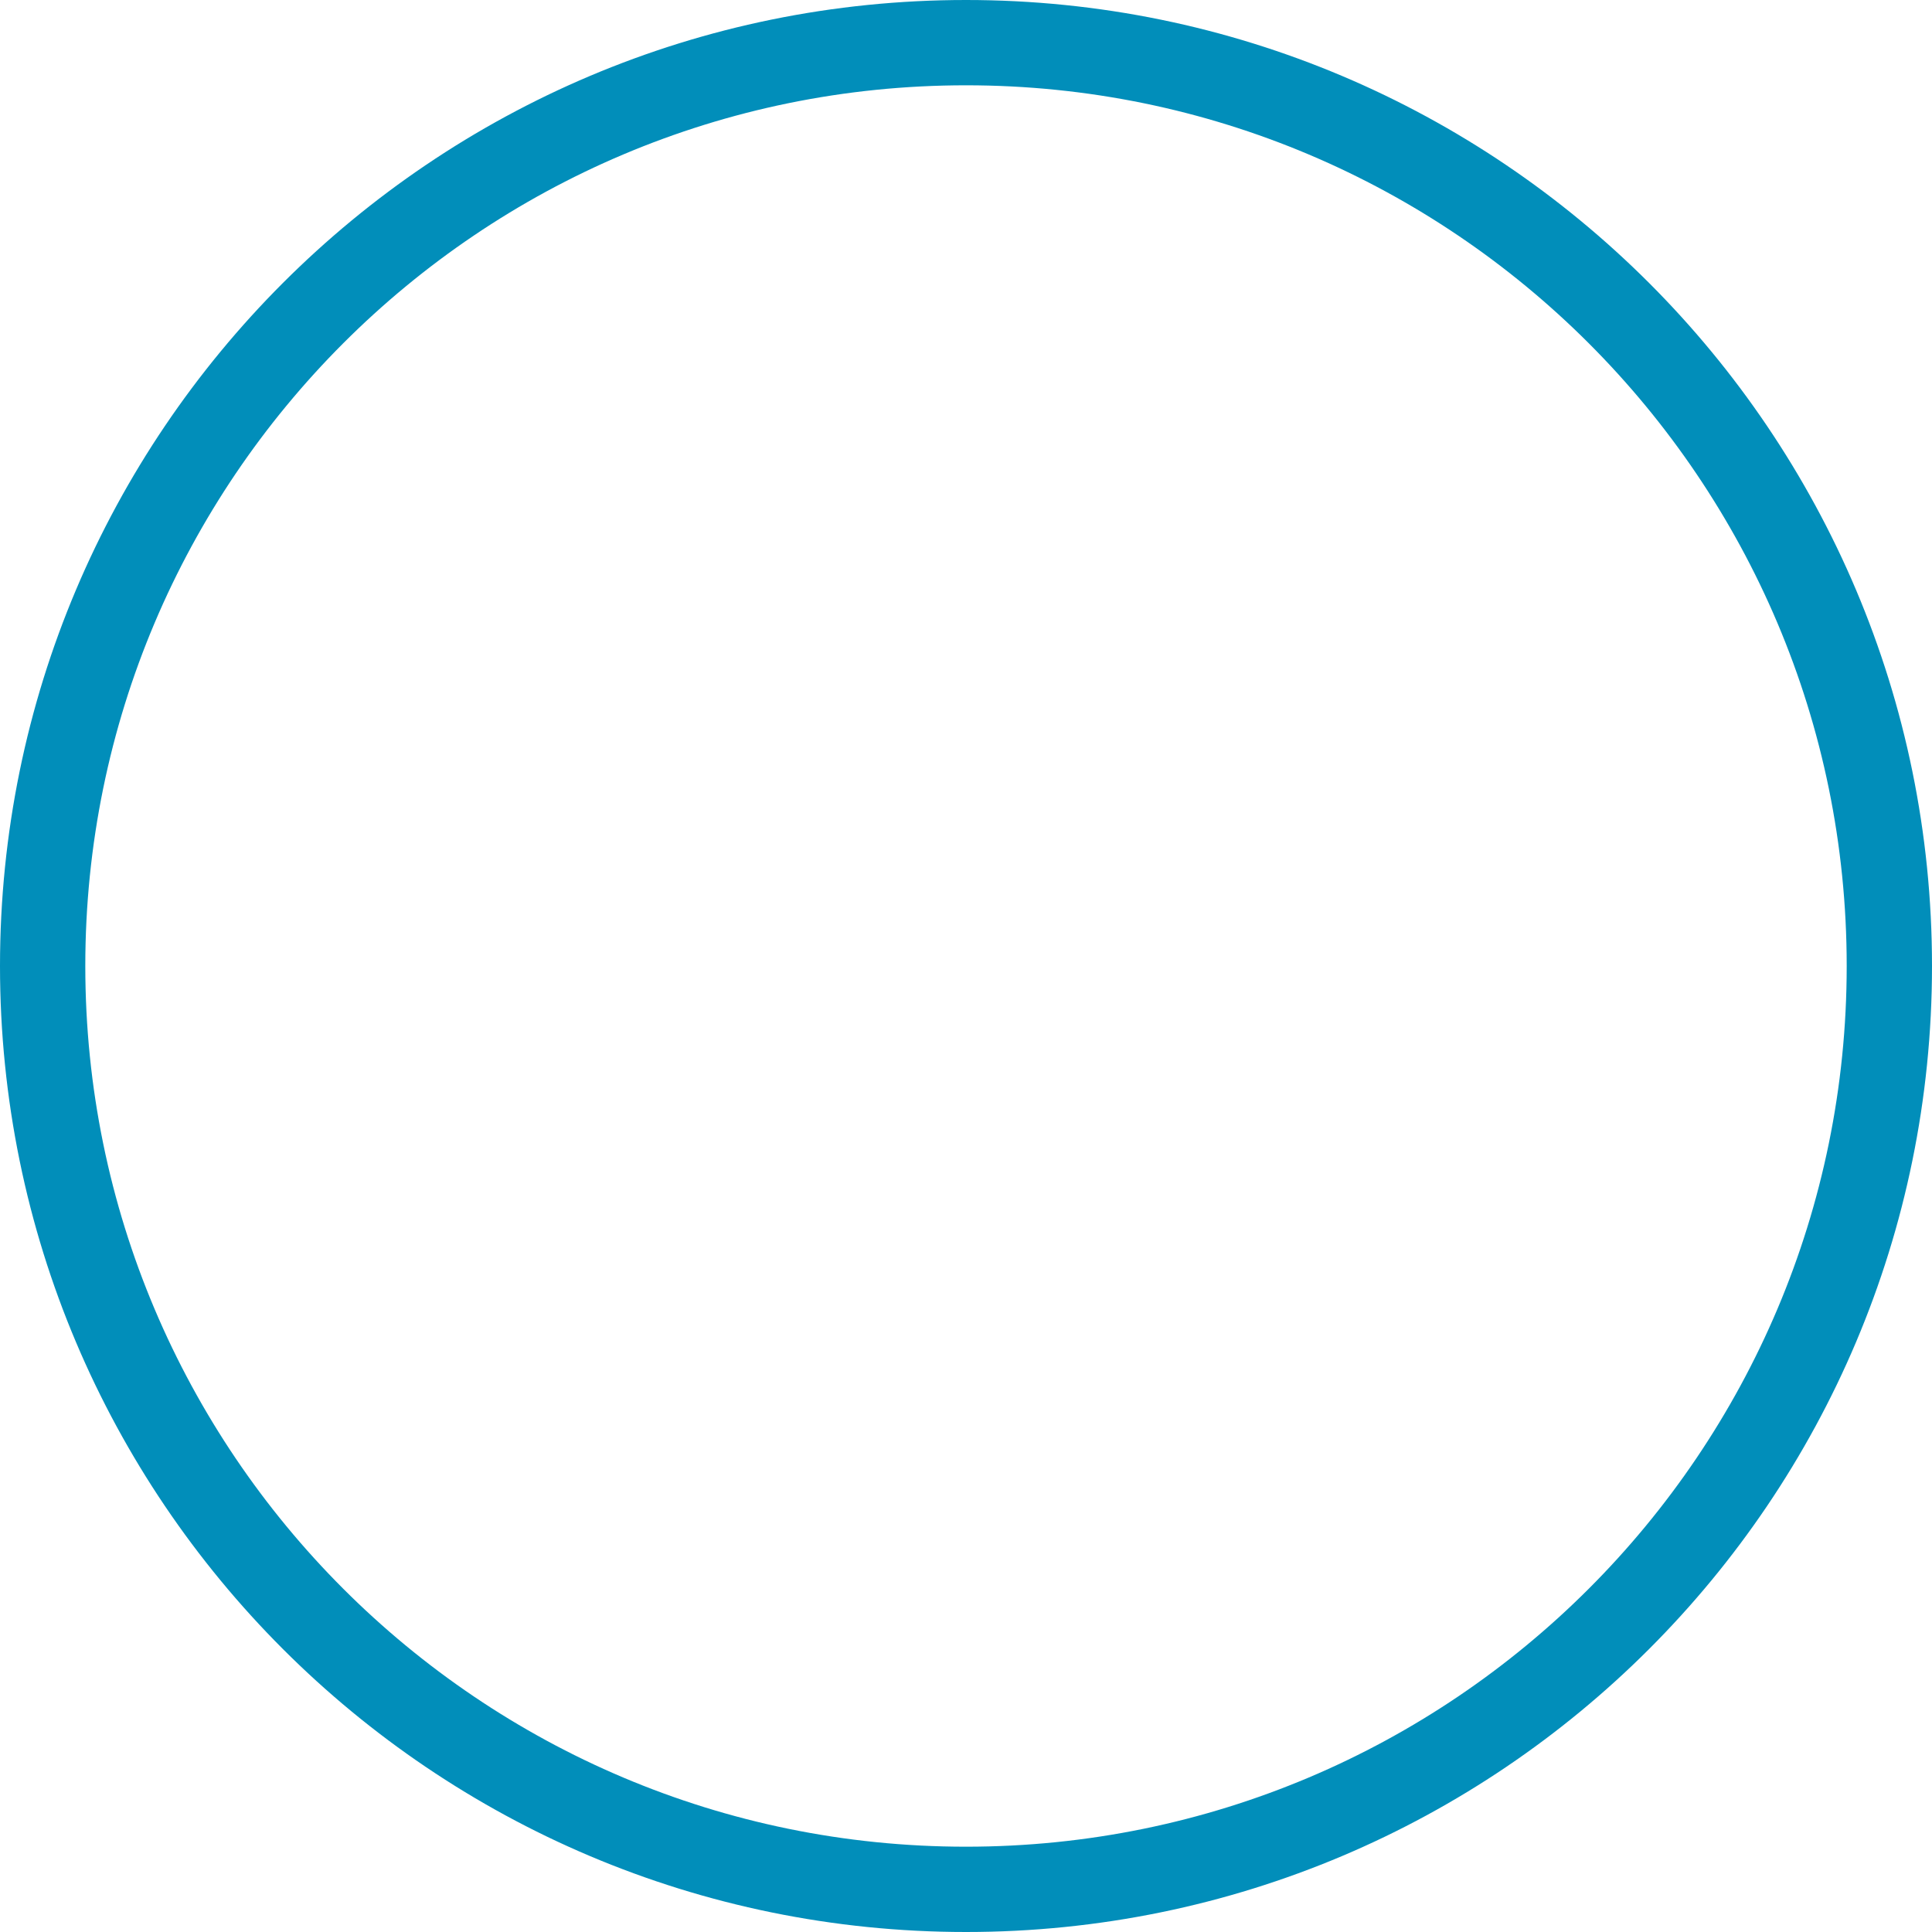
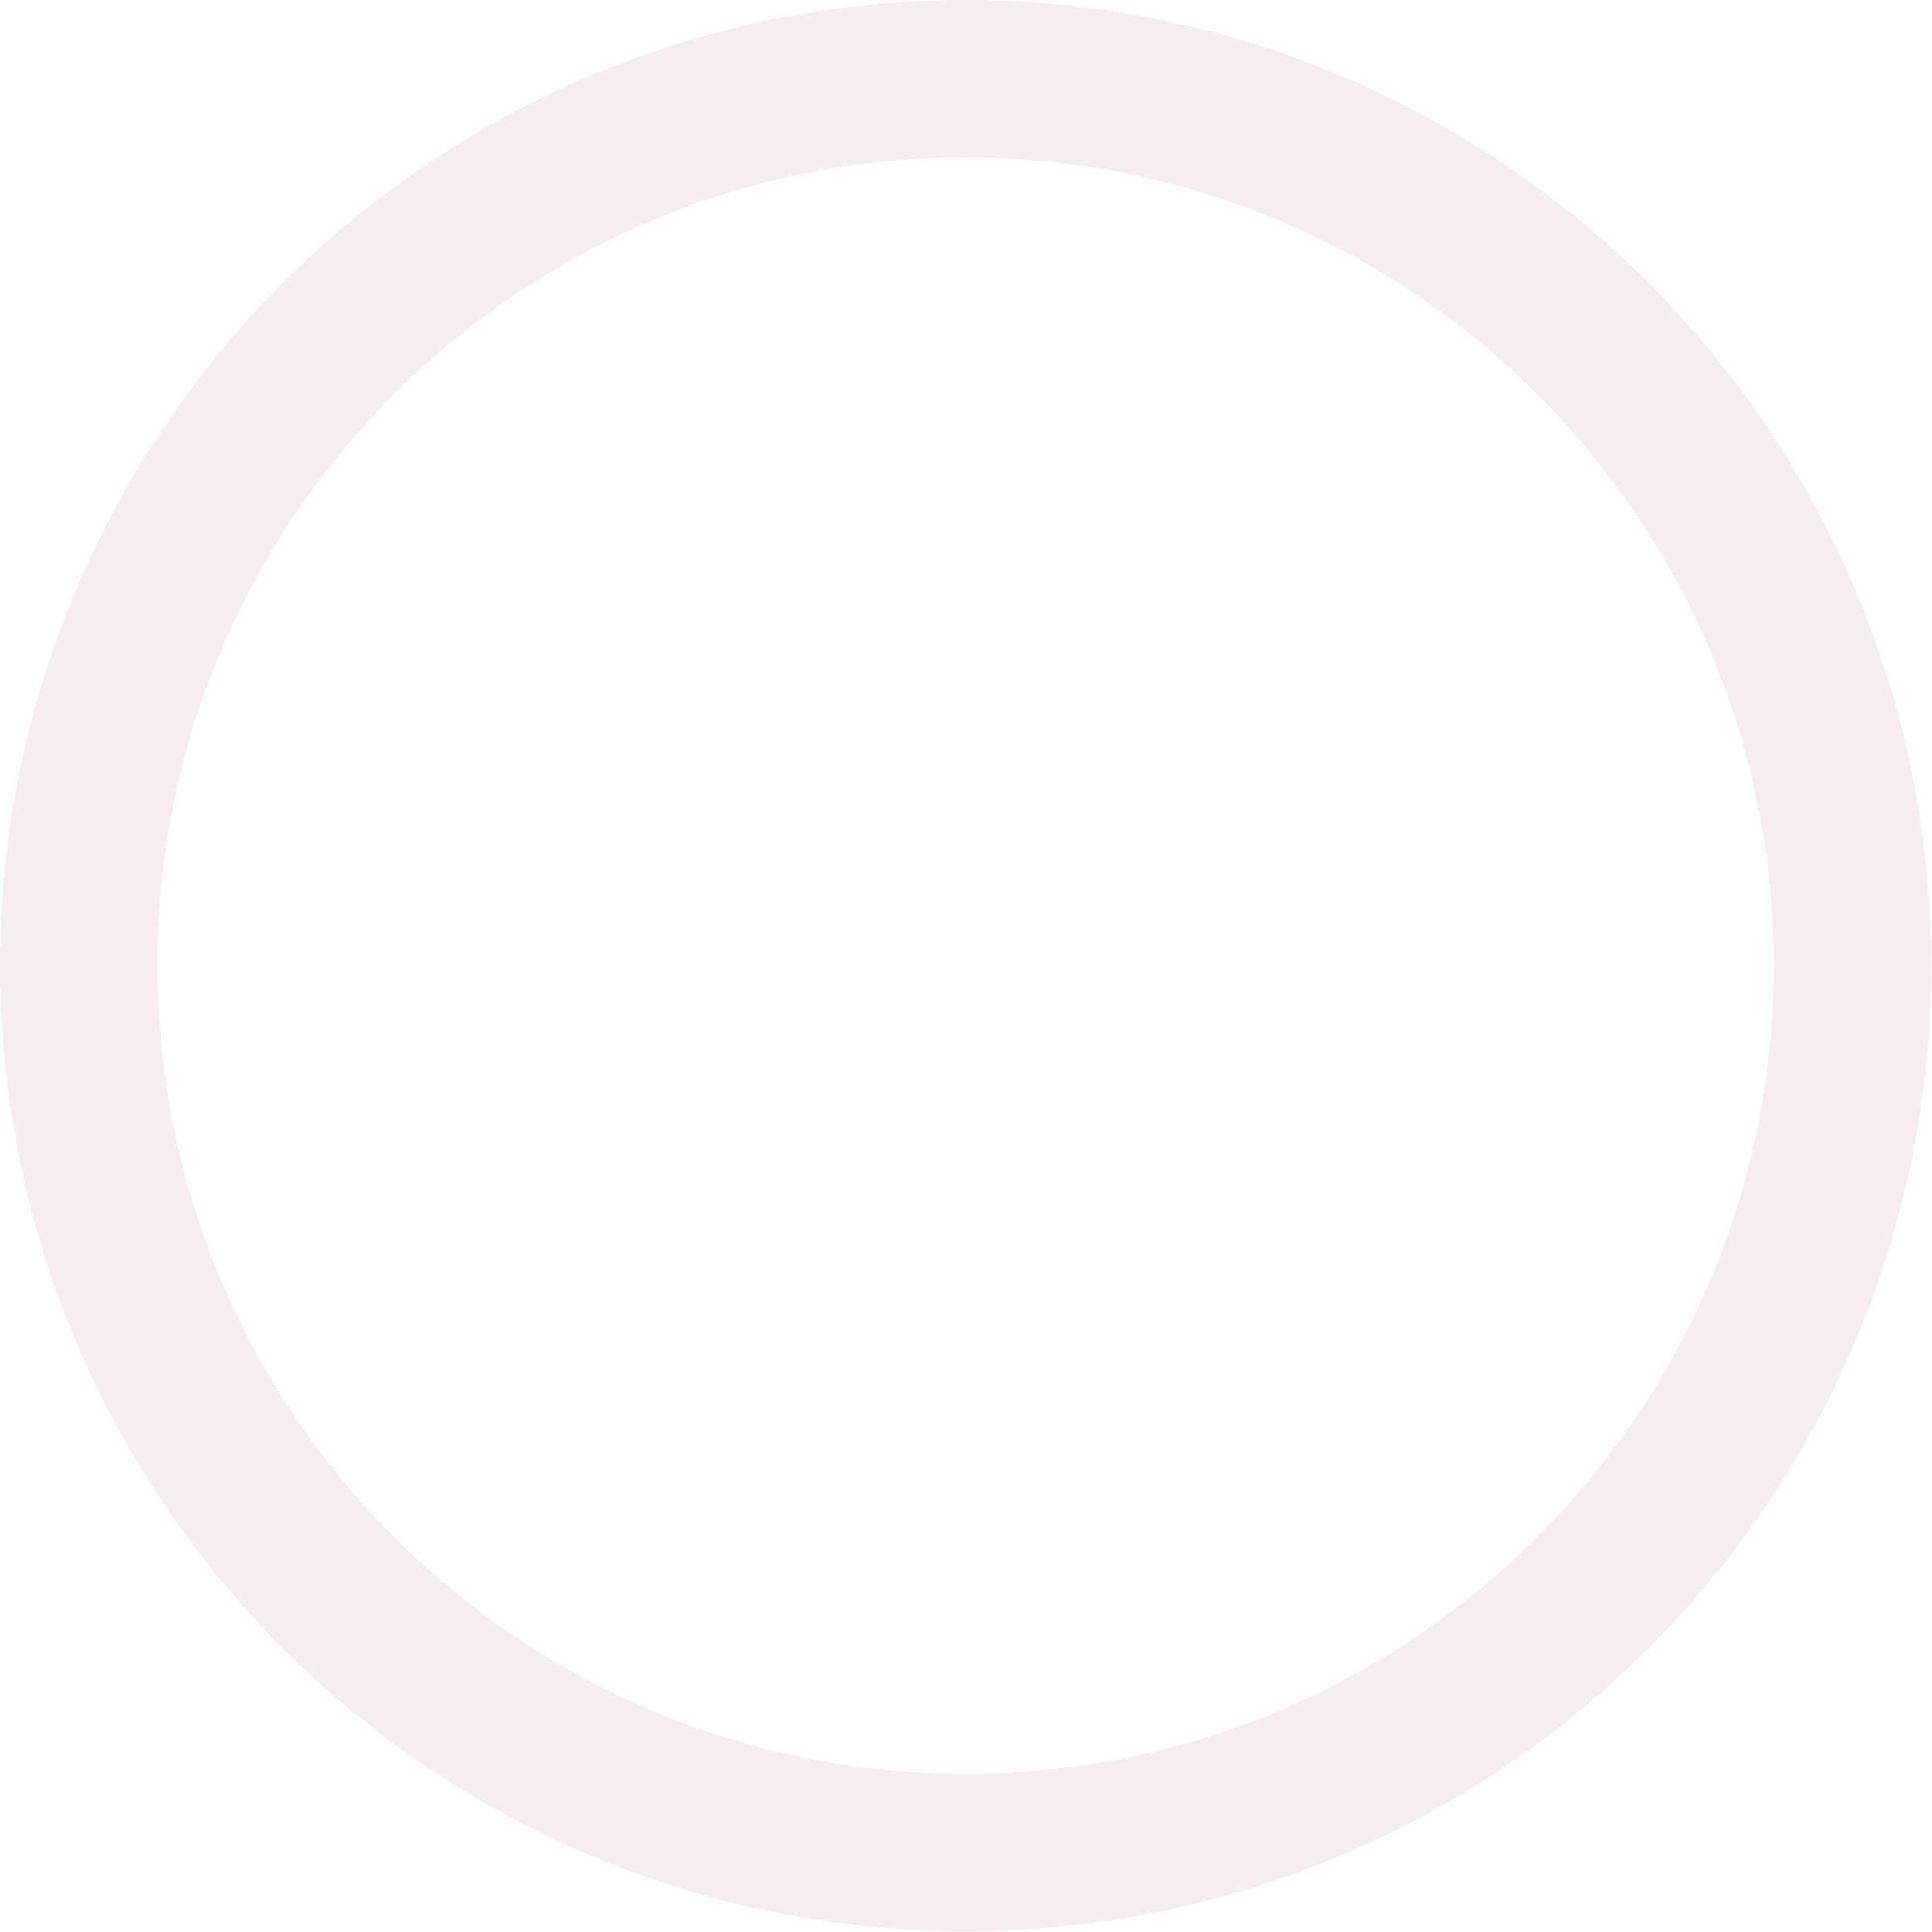
- <svg xmlns="http://www.w3.org/2000/svg" width="453" height="453" viewBox="0 0 453 453" fill="none">
-   <circle cx="226.5" cy="226.5" r="216.5" stroke="#018EBA" stroke-width="20" />
+ <svg xmlns="http://www.w3.org/2000/svg" width="76.798mm" height="76.798mm" viewBox="0 0 76.798 76.798" version="1.1" id="svg5">
+   <defs id="defs2" />
+   <g id="layer1" transform="translate(-57.8116,-86.92878)">
+     <circle style="fill:none;fill-opacity:1;fill-rule:evenodd;stroke:#f6edee;stroke-width:6.265;stroke-miterlimit:4;stroke-dasharray:none;stroke-opacity:1" id="path31" cx="96.211" cy="125.328" r="35.267" />
+   </g>
</svg>
